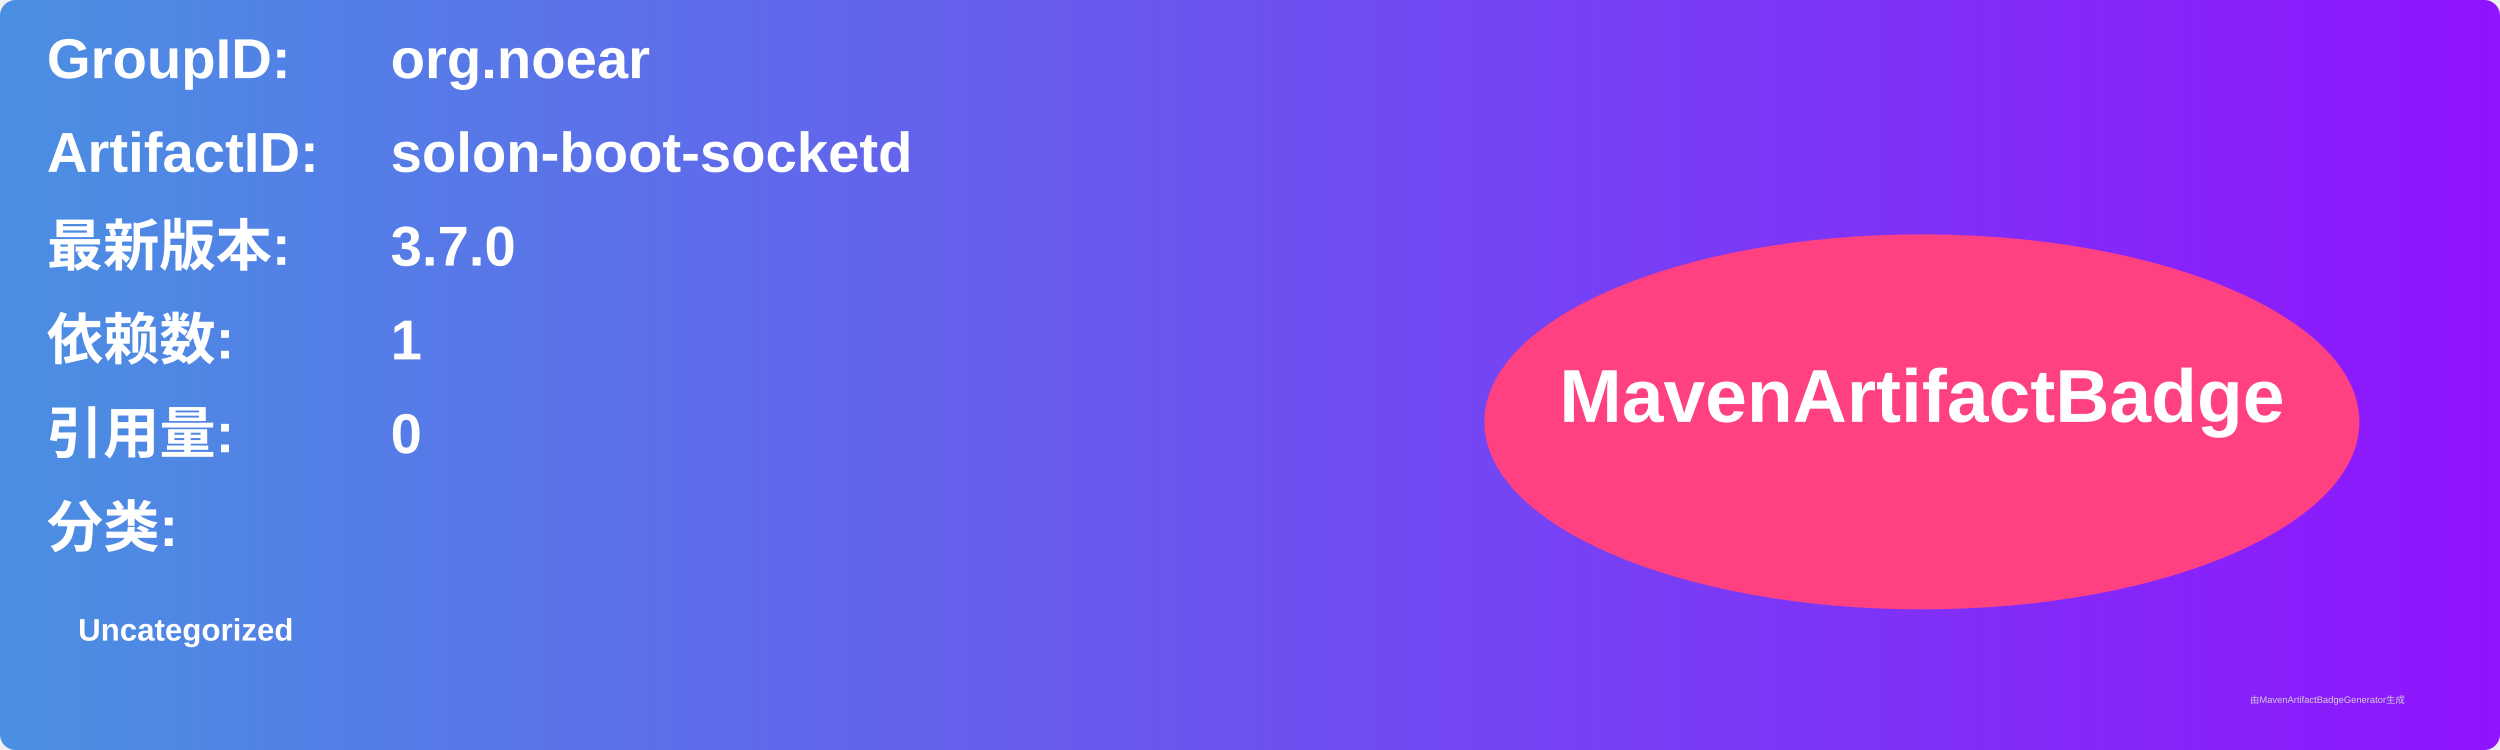
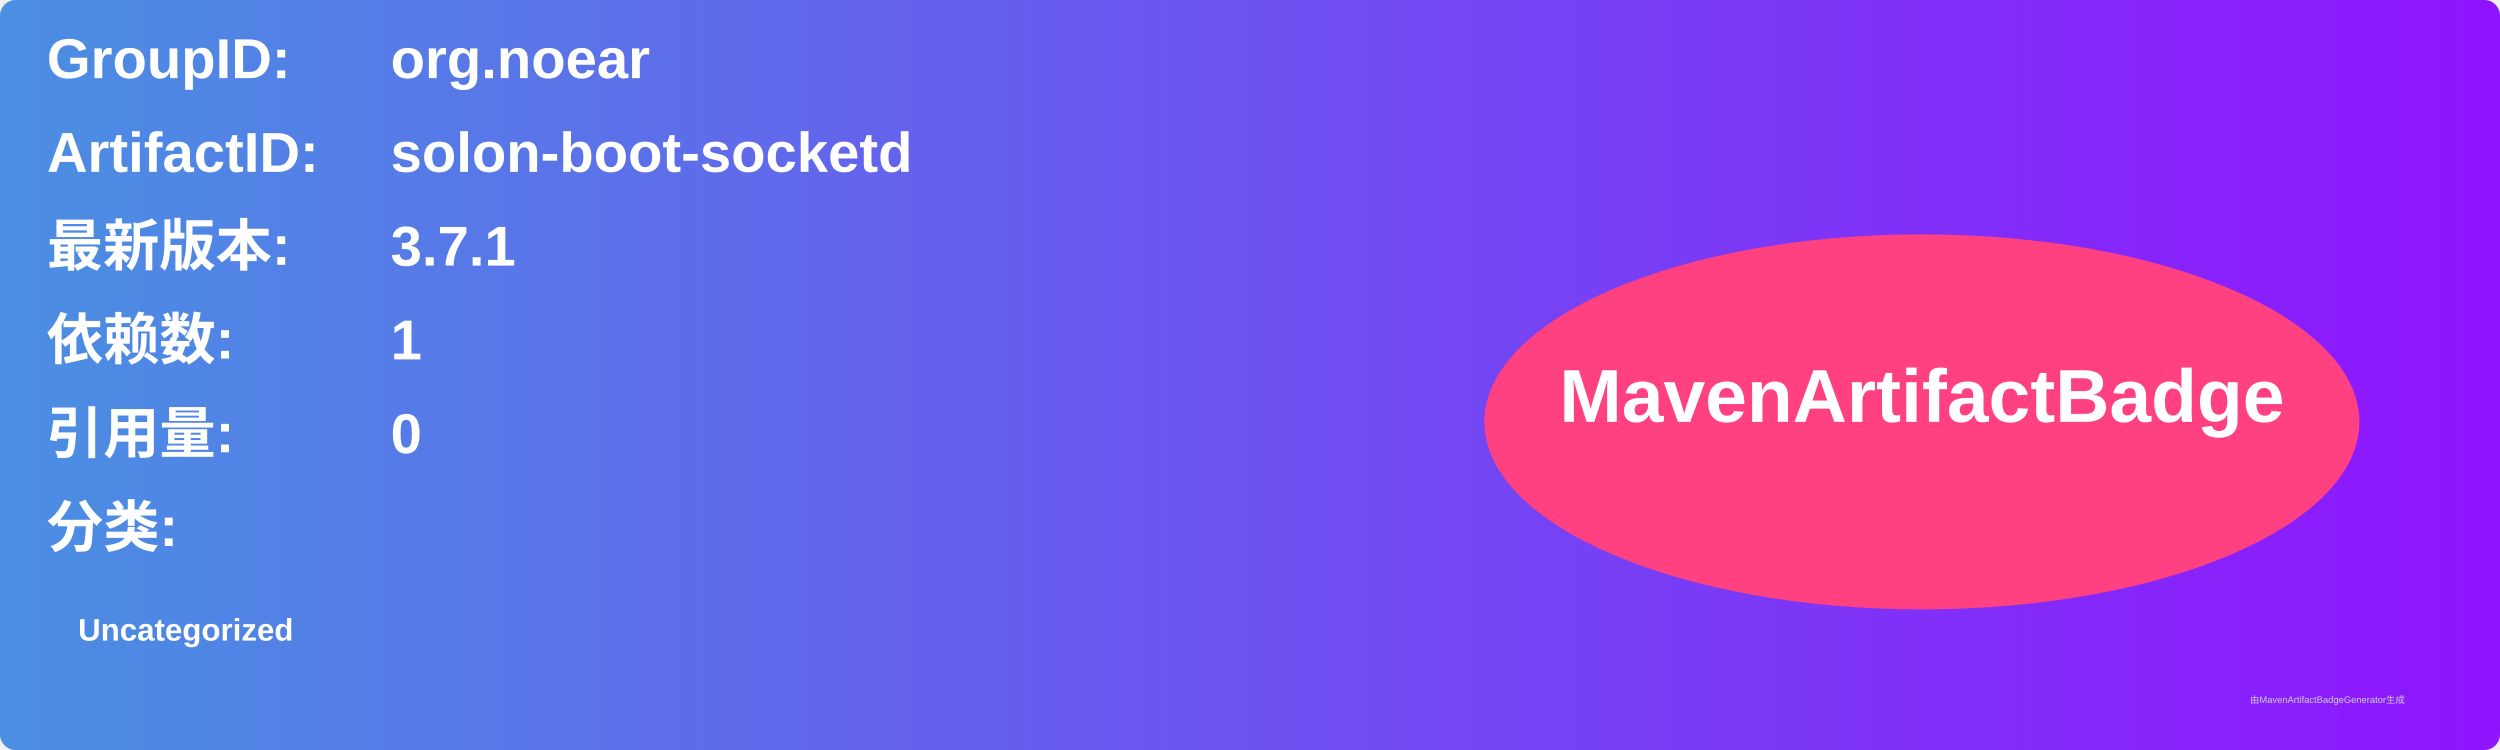
<svg xmlns="http://www.w3.org/2000/svg" width="800" height="240" viewBox="0 0 800 240">
  <linearGradient id="grad" x1="0%" y1="0%" x2="100%" y2="0%">
    <stop offset="0%" stop-color="#4a90e2" />
    <stop offset="100%" stop-color="#9013fe" />
  </linearGradient>
  <rect width="100%" height="100%" rx="5" ry="5" fill="url(#grad)" />
  <g transform="translate(15, 15)">
    <text x="0" y="10" font-family="Arial" font-size="18" fill="white" font-weight="bold" width="260">GroupID:</text>
    <text x="110" y="10" font-family="Arial" font-size="18" fill="white" font-weight="bold" width="460">org.noear</text>
    <text x="0" y="40" font-family="Arial" font-size="18" fill="white" font-weight="bold" width="260">ArtifactID:</text>
    <text x="110" y="40" font-family="Arial" font-size="18" fill="white" font-weight="bold" width="460">solon-boot-socketd</text>
    <text x="0" y="70" font-family="Arial" font-size="18" fill="white" font-weight="bold">最新版本:</text>
    <text x="110" y="70" font-family="Arial" font-size="18" fill="white" font-weight="bold">
-       <tspan font-weight="bold">3.7.0</tspan>
+       <tspan font-weight="bold">3.7.1</tspan>
    </text>
    <text x="0" y="100" font-family="Arial" font-size="18" fill="white" font-weight="bold">依赖数: </text>
    <text x="110" y="100" font-family="Arial" font-size="18" fill="white">
      <tspan font-weight="bold">1</tspan>
    </text>
    <text x="0" y="130" font-family="Arial" font-size="18" fill="white" font-weight="bold">引用量: </text>
    <text x="110" y="130" font-family="Arial" font-size="18" fill="white">
      <tspan font-weight="bold">0</tspan>
    </text>
    <text x="0" y="160" font-family="Arial" font-size="18" fill="white" font-weight="bold">分类:</text>
    <text x="10" y="190" font-family="Arial" font-size="10" fill="white">
      <tspan font-weight="bold">Uncategorized</tspan>
    </text>
    <ellipse cx="600" cy="120" rx="140" ry="60" fill="#ff4081" />
    <text x="600" y="120" text-anchor="middle" font-family="Arial" font-size="24" fill="white" font-weight="bold">MavenArtifactBadge</text>
  </g>
  <text x="720" y="225" font-family="Arial" font-size="3" fill="#d0d0d0">由MavenArtifactBadgeGenerator生成</text>
</svg>
